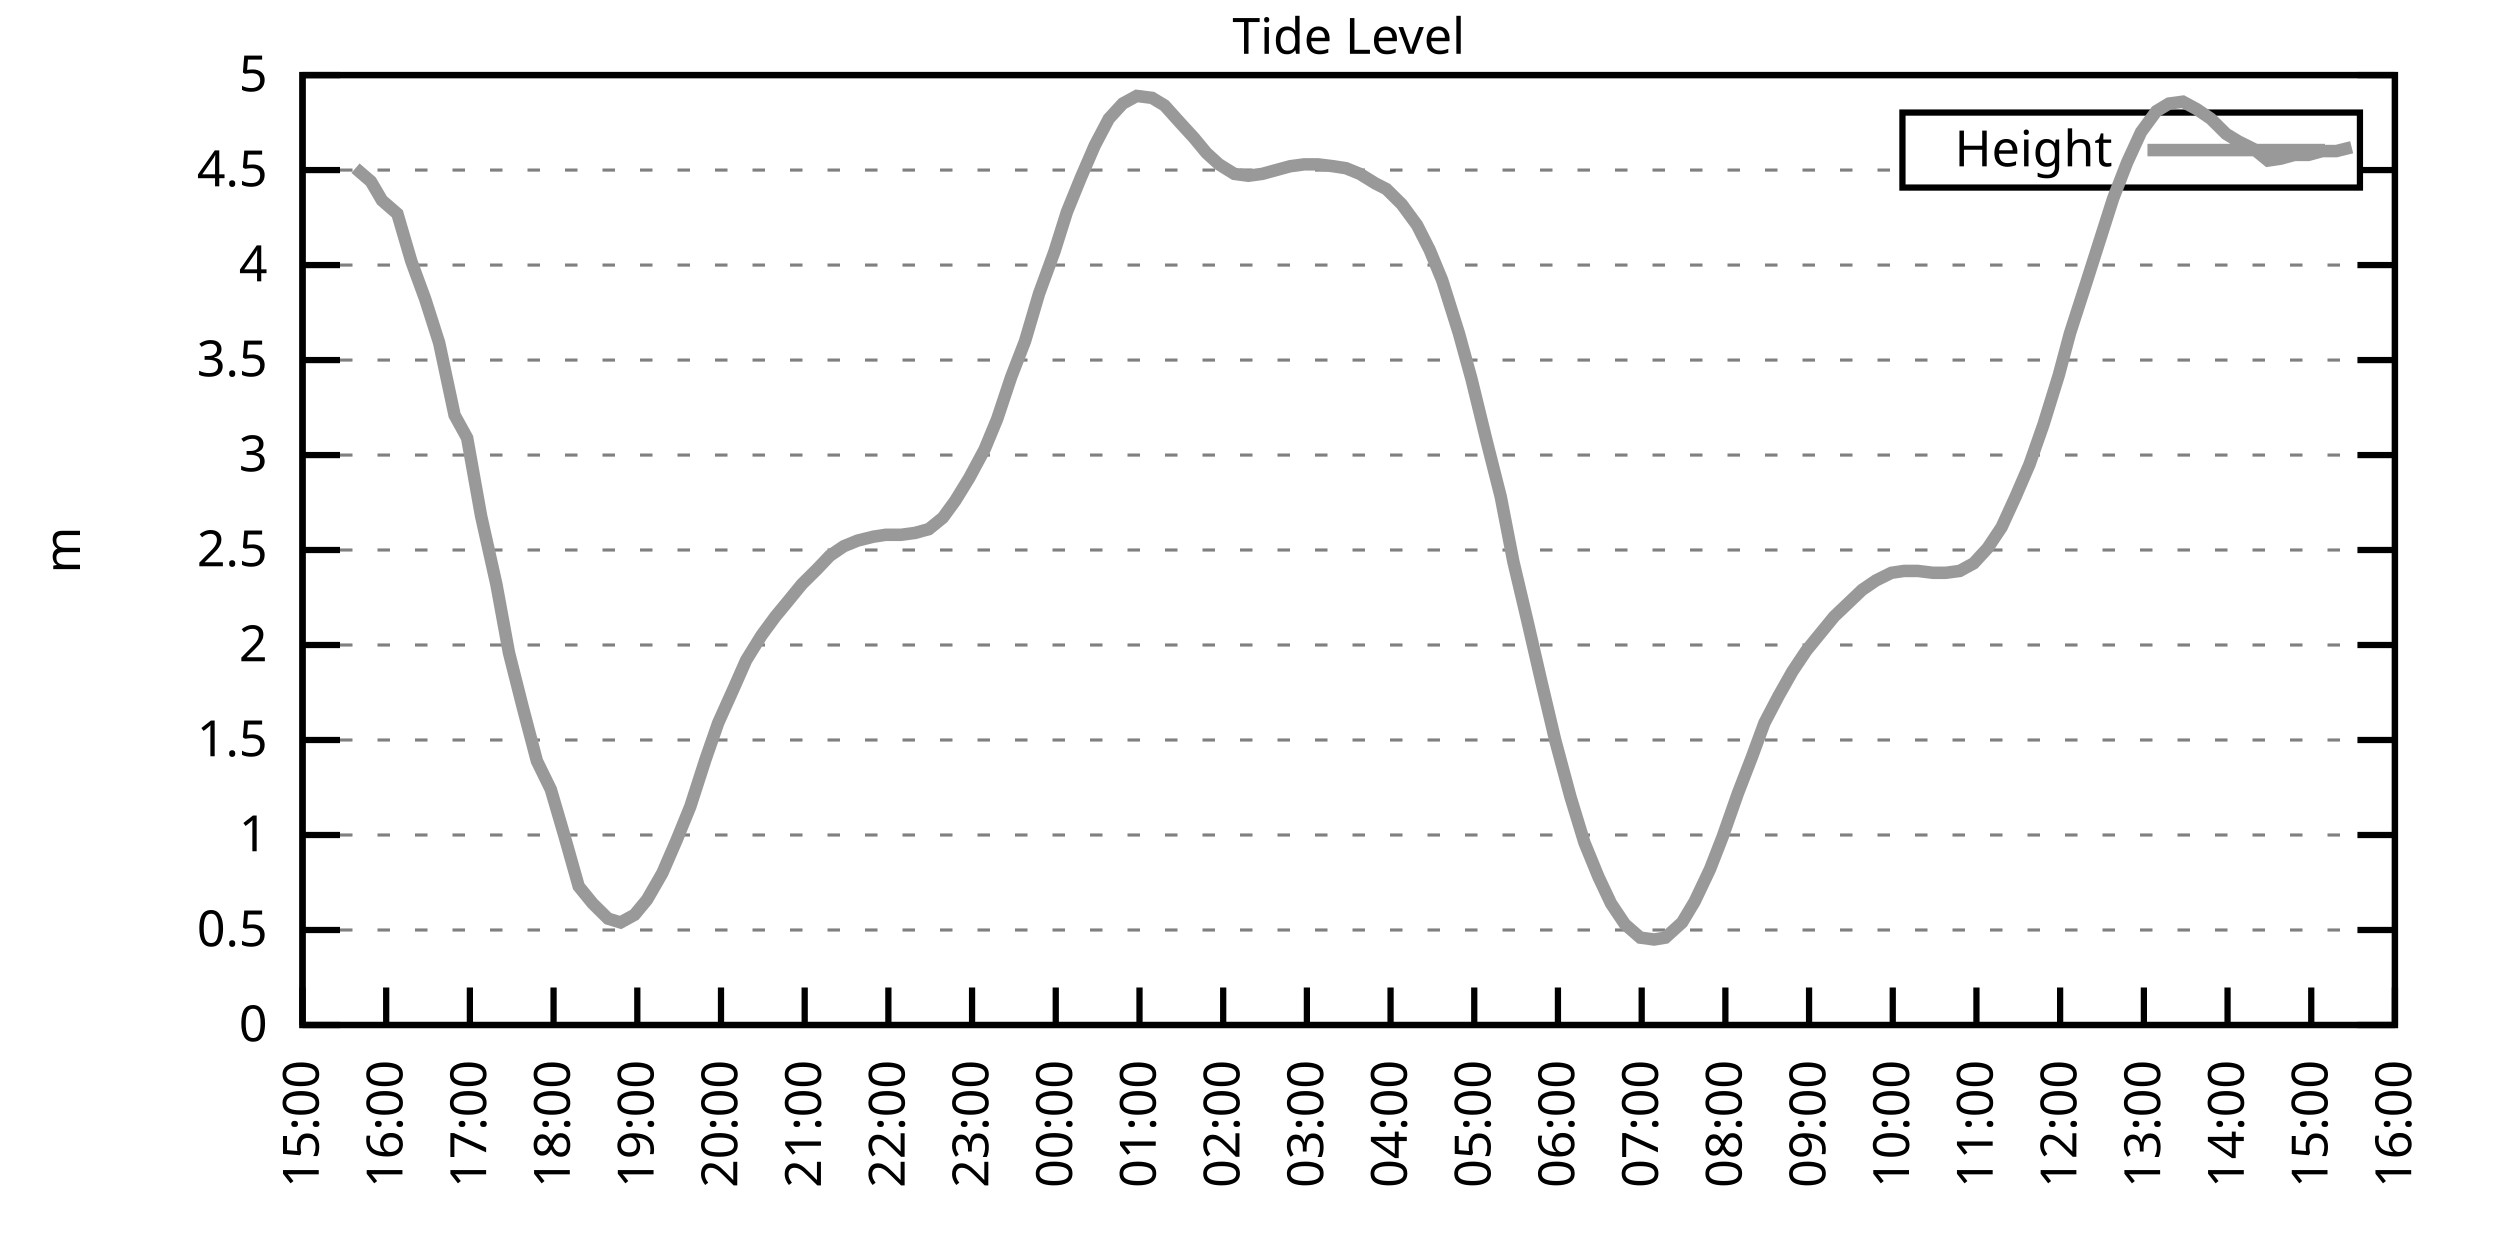
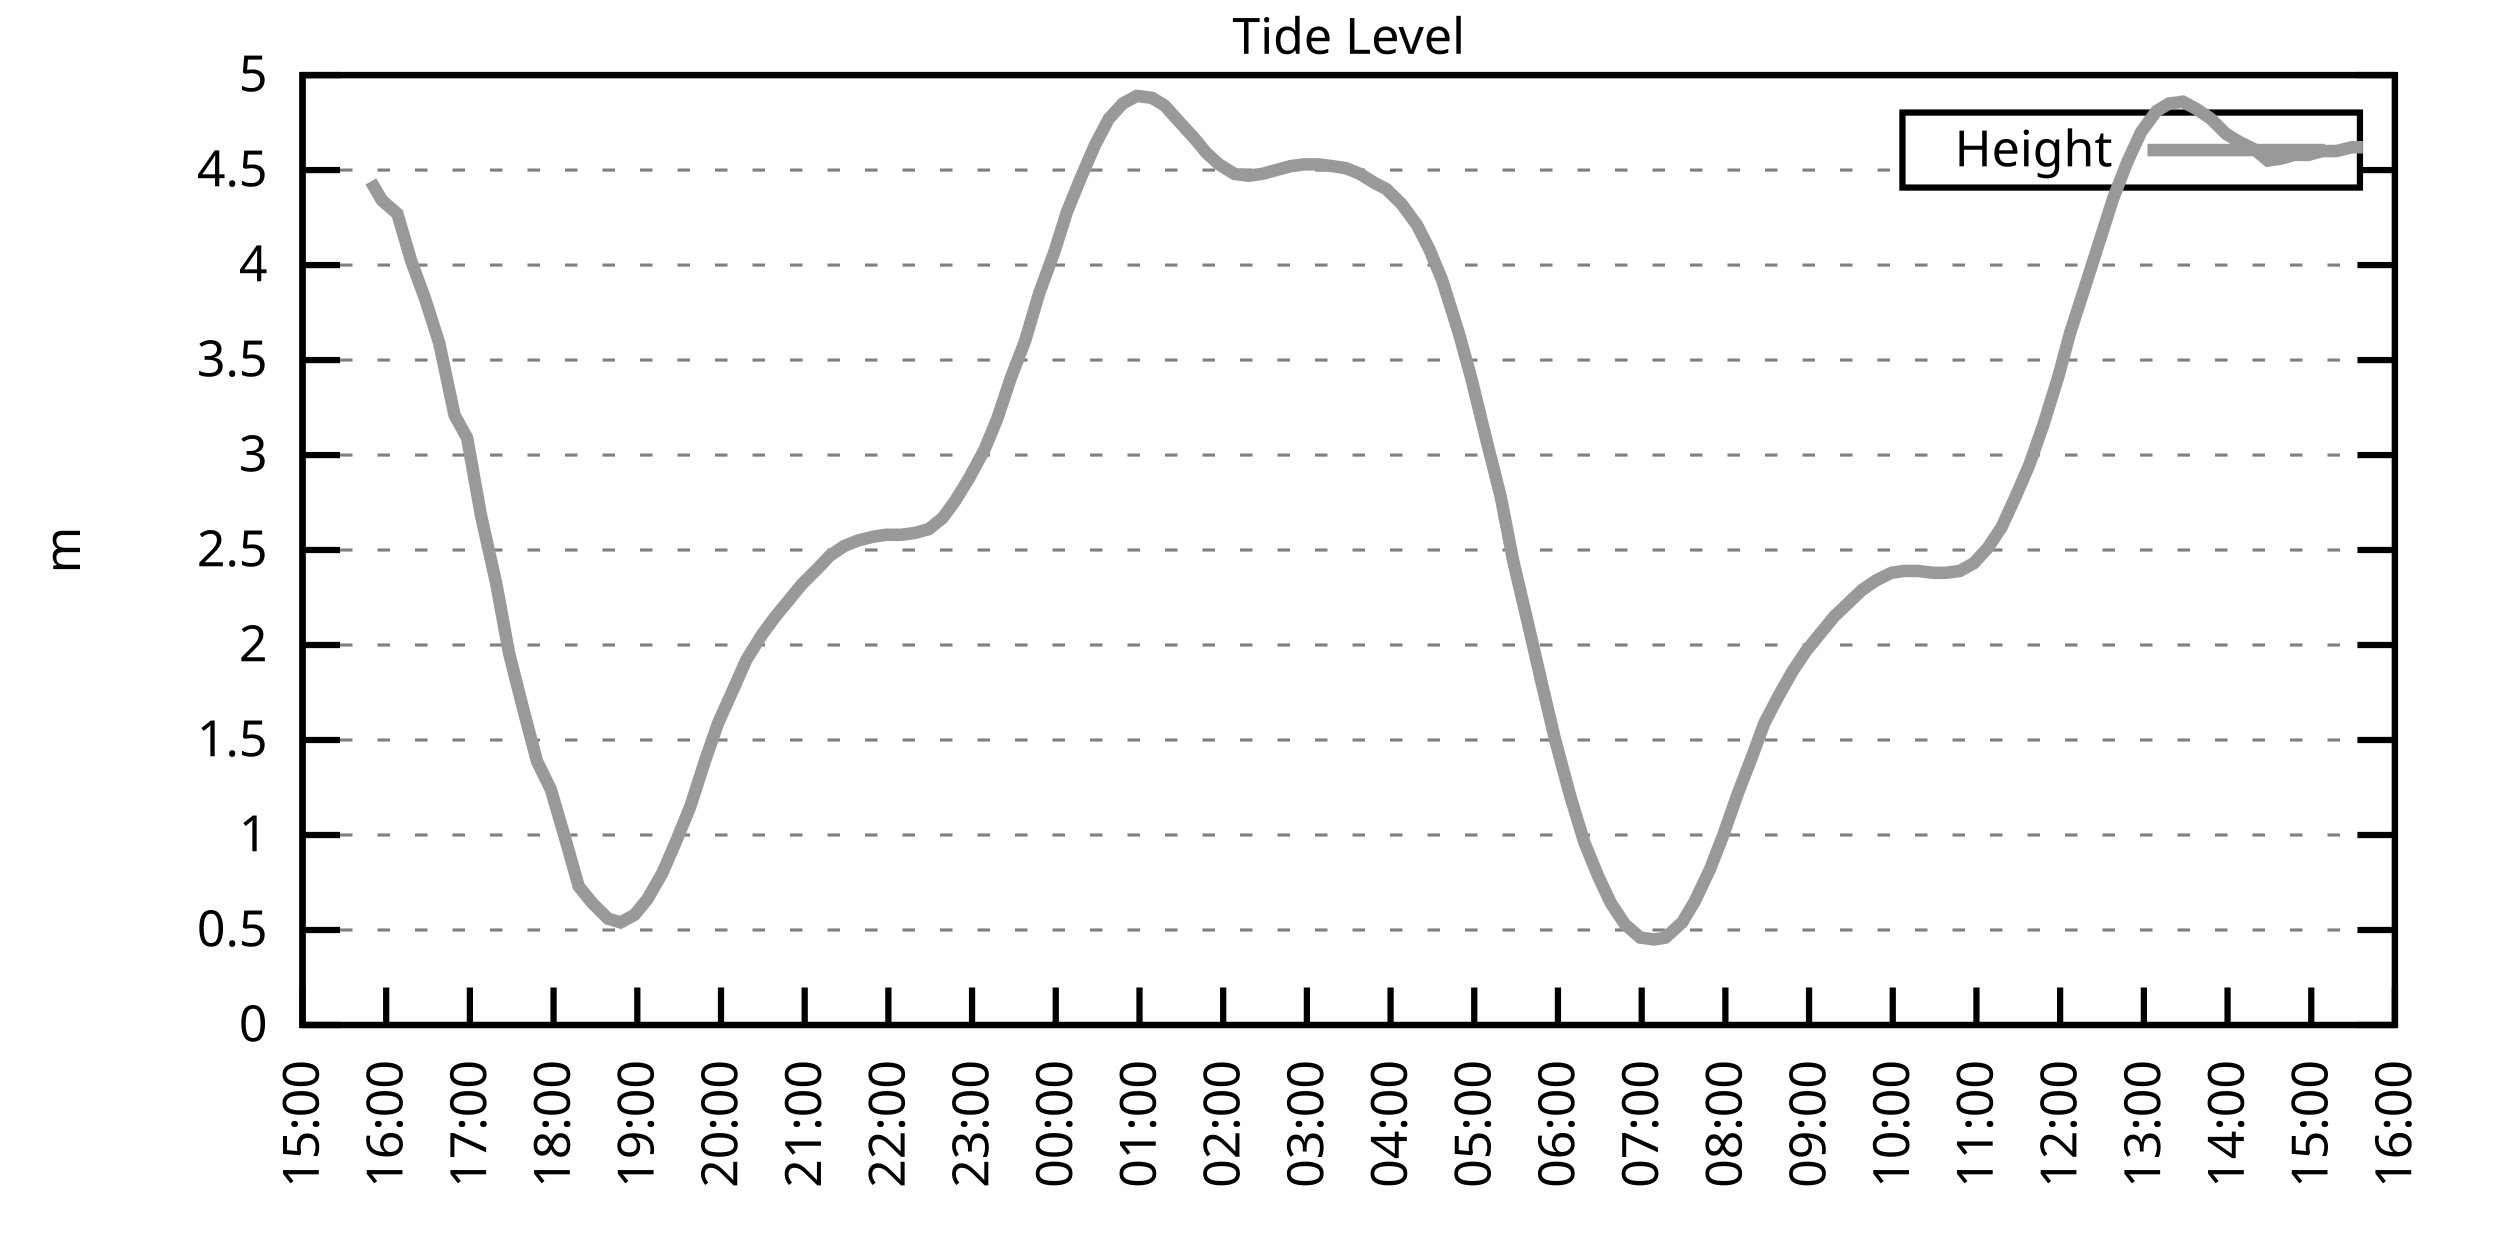
<svg xmlns="http://www.w3.org/2000/svg" xmlns:xlink="http://www.w3.org/1999/xlink" width="400" height="200" viewBox="0 0 400 200">
  <g id="gnuplot_canvas">
    <rect x="0" y="0" width="400" height="200" fill="none" />
    <defs>
      <circle id="gpDot" r="0.5" stroke-width="0.5" stroke="currentColor" />
      <path id="gpPt0" stroke-width="0.333" stroke="currentColor" d="M-1,0 h2 M0,-1 v2" />
      <path id="gpPt1" stroke-width="0.333" stroke="currentColor" d="M-1,-1 L1,1 M1,-1 L-1,1" />
      <path id="gpPt2" stroke-width="0.333" stroke="currentColor" d="M-1,0 L1,0 M0,-1 L0,1 M-1,-1 L1,1 M-1,1 L1,-1" />
      <rect id="gpPt3" stroke-width="0.333" stroke="currentColor" x="-1" y="-1" width="2" height="2" />
      <rect id="gpPt4" stroke-width="0.333" stroke="currentColor" fill="currentColor" x="-1" y="-1" width="2" height="2" />
      <circle id="gpPt5" stroke-width="0.333" stroke="currentColor" cx="0" cy="0" r="1" />
      <use xlink:href="#gpPt5" id="gpPt6" fill="currentColor" stroke="none" />
      <path id="gpPt7" stroke-width="0.333" stroke="currentColor" d="M0,-1.33 L-1.33,0.67 L1.33,0.67 z" />
      <use xlink:href="#gpPt7" id="gpPt8" fill="currentColor" stroke="none" />
      <use xlink:href="#gpPt7" id="gpPt9" stroke="currentColor" transform="rotate(180)" />
      <use xlink:href="#gpPt9" id="gpPt10" fill="currentColor" stroke="none" />
      <use xlink:href="#gpPt3" id="gpPt11" stroke="currentColor" transform="rotate(45)" />
      <use xlink:href="#gpPt11" id="gpPt12" fill="currentColor" stroke="none" />
      <path id="gpPt13" stroke-width="0.333" stroke="currentColor" d="M0,1.330 L1.265,0.411 L0.782,-1.067 L-0.782,-1.076 L-1.265,0.411 z" />
      <use xlink:href="#gpPt13" id="gpPt14" fill="currentColor" stroke="none" />
      <filter id="textbox" filterUnits="objectBoundingBox" x="0" y="0" height="1" width="1">
        <feFlood flood-color="white" flood-opacity="1" result="bgnd" />
        <feComposite in="SourceGraphic" in2="bgnd" operator="atop" />
      </filter>
      <filter id="greybox" filterUnits="objectBoundingBox" x="0" y="0" height="1" width="1">
        <feFlood flood-color="lightgrey" flood-opacity="1" result="grey" />
        <feComposite in="SourceGraphic" in2="grey" operator="atop" />
      </filter>
    </defs>
    <g fill="none" color="white" stroke="currentColor" stroke-width="1.00" stroke-linecap="butt" stroke-linejoin="miter">
</g>
    <g fill="none" color="black" stroke="currentColor" stroke-width="1.00" stroke-linecap="butt" stroke-linejoin="miter">
      <g stroke="none" shape-rendering="crispEdges">
        <polygon fill="rgb(255, 255, 255)" points="48.40,164.00 383.18,164.00 383.18,12.02 48.40,12.02 " />
      </g>
    </g>
    <g fill="none" color="black" stroke="currentColor" stroke-width="1.00" stroke-linecap="butt" stroke-linejoin="miter">
</g>
    <g fill="none" color="black" stroke="black" stroke-width="0.50" stroke-linecap="butt" stroke-linejoin="miter">
</g>
    <g fill="none" color="gray" stroke="currentColor" stroke-width="0.50" stroke-linecap="butt" stroke-linejoin="miter">
      <path stroke="gray" stroke-dasharray="2,4" class="gridline" d="M48.40,164.00 L383.19,164.00  " />
    </g>
    <g fill="none" color="gray" stroke="gray" stroke-width="1.00" stroke-linecap="butt" stroke-linejoin="miter">
</g>
    <g fill="none" color="black" stroke="currentColor" stroke-width="1.00" stroke-linecap="butt" stroke-linejoin="miter">
      <path stroke="black" d="M48.40,164.00 L54.40,164.00 M383.19,164.00 L377.19,164.00  " />
      <g transform="translate(42.80,166.60)" stroke="none" fill="black" font-family="Sans" font-size="8.00" text-anchor="end">
        <text>
          <tspan font-family="Sans"> 0</tspan>
        </text>
      </g>
    </g>
    <g fill="none" color="black" stroke="currentColor" stroke-width="1.00" stroke-linecap="butt" stroke-linejoin="miter">
</g>
    <g fill="none" color="black" stroke="black" stroke-width="0.50" stroke-linecap="butt" stroke-linejoin="miter">
</g>
    <g fill="none" color="gray" stroke="currentColor" stroke-width="0.50" stroke-linecap="butt" stroke-linejoin="miter">
      <path stroke="gray" stroke-dasharray="2,4" class="gridline" d="M48.40,148.80 L383.19,148.80  " />
    </g>
    <g fill="none" color="gray" stroke="gray" stroke-width="1.00" stroke-linecap="butt" stroke-linejoin="miter">
</g>
    <g fill="none" color="black" stroke="currentColor" stroke-width="1.00" stroke-linecap="butt" stroke-linejoin="miter">
      <path stroke="black" d="M48.40,148.80 L54.40,148.80 M383.19,148.80 L377.19,148.80  " />
      <g transform="translate(42.80,151.40)" stroke="none" fill="black" font-family="Sans" font-size="8.00" text-anchor="end">
        <text>
          <tspan font-family="Sans"> 0.5</tspan>
        </text>
      </g>
    </g>
    <g fill="none" color="black" stroke="currentColor" stroke-width="1.00" stroke-linecap="butt" stroke-linejoin="miter">
</g>
    <g fill="none" color="black" stroke="black" stroke-width="0.50" stroke-linecap="butt" stroke-linejoin="miter">
</g>
    <g fill="none" color="gray" stroke="currentColor" stroke-width="0.50" stroke-linecap="butt" stroke-linejoin="miter">
      <path stroke="gray" stroke-dasharray="2,4" class="gridline" d="M48.40,133.60 L383.19,133.60  " />
    </g>
    <g fill="none" color="gray" stroke="gray" stroke-width="1.00" stroke-linecap="butt" stroke-linejoin="miter">
</g>
    <g fill="none" color="black" stroke="currentColor" stroke-width="1.00" stroke-linecap="butt" stroke-linejoin="miter">
      <path stroke="black" d="M48.40,133.60 L54.40,133.60 M383.19,133.60 L377.19,133.60  " />
      <g transform="translate(42.80,136.20)" stroke="none" fill="black" font-family="Sans" font-size="8.00" text-anchor="end">
        <text>
          <tspan font-family="Sans"> 1</tspan>
        </text>
      </g>
    </g>
    <g fill="none" color="black" stroke="currentColor" stroke-width="1.00" stroke-linecap="butt" stroke-linejoin="miter">
</g>
    <g fill="none" color="black" stroke="black" stroke-width="0.50" stroke-linecap="butt" stroke-linejoin="miter">
</g>
    <g fill="none" color="gray" stroke="currentColor" stroke-width="0.50" stroke-linecap="butt" stroke-linejoin="miter">
      <path stroke="gray" stroke-dasharray="2,4" class="gridline" d="M48.40,118.40 L383.19,118.40  " />
    </g>
    <g fill="none" color="gray" stroke="gray" stroke-width="1.00" stroke-linecap="butt" stroke-linejoin="miter">
</g>
    <g fill="none" color="black" stroke="currentColor" stroke-width="1.00" stroke-linecap="butt" stroke-linejoin="miter">
      <path stroke="black" d="M48.40,118.40 L54.40,118.40 M383.19,118.40 L377.19,118.40  " />
      <g transform="translate(42.80,121.00)" stroke="none" fill="black" font-family="Sans" font-size="8.00" text-anchor="end">
        <text>
          <tspan font-family="Sans"> 1.5</tspan>
        </text>
      </g>
    </g>
    <g fill="none" color="black" stroke="currentColor" stroke-width="1.00" stroke-linecap="butt" stroke-linejoin="miter">
</g>
    <g fill="none" color="black" stroke="black" stroke-width="0.50" stroke-linecap="butt" stroke-linejoin="miter">
</g>
    <g fill="none" color="gray" stroke="currentColor" stroke-width="0.50" stroke-linecap="butt" stroke-linejoin="miter">
      <path stroke="gray" stroke-dasharray="2,4" class="gridline" d="M48.40,103.20 L383.19,103.20  " />
    </g>
    <g fill="none" color="gray" stroke="gray" stroke-width="1.00" stroke-linecap="butt" stroke-linejoin="miter">
</g>
    <g fill="none" color="black" stroke="currentColor" stroke-width="1.00" stroke-linecap="butt" stroke-linejoin="miter">
      <path stroke="black" d="M48.40,103.20 L54.40,103.20 M383.19,103.20 L377.19,103.20  " />
      <g transform="translate(42.80,105.80)" stroke="none" fill="black" font-family="Sans" font-size="8.00" text-anchor="end">
        <text>
          <tspan font-family="Sans"> 2</tspan>
        </text>
      </g>
    </g>
    <g fill="none" color="black" stroke="currentColor" stroke-width="1.00" stroke-linecap="butt" stroke-linejoin="miter">
</g>
    <g fill="none" color="black" stroke="black" stroke-width="0.50" stroke-linecap="butt" stroke-linejoin="miter">
</g>
    <g fill="none" color="gray" stroke="currentColor" stroke-width="0.50" stroke-linecap="butt" stroke-linejoin="miter">
      <path stroke="gray" stroke-dasharray="2,4" class="gridline" d="M48.40,88.00 L383.19,88.00  " />
    </g>
    <g fill="none" color="gray" stroke="gray" stroke-width="1.00" stroke-linecap="butt" stroke-linejoin="miter">
</g>
    <g fill="none" color="black" stroke="currentColor" stroke-width="1.00" stroke-linecap="butt" stroke-linejoin="miter">
      <path stroke="black" d="M48.40,88.00 L54.40,88.00 M383.19,88.00 L377.19,88.00  " />
      <g transform="translate(42.80,90.60)" stroke="none" fill="black" font-family="Sans" font-size="8.00" text-anchor="end">
        <text>
          <tspan font-family="Sans"> 2.5</tspan>
        </text>
      </g>
    </g>
    <g fill="none" color="black" stroke="currentColor" stroke-width="1.00" stroke-linecap="butt" stroke-linejoin="miter">
</g>
    <g fill="none" color="black" stroke="black" stroke-width="0.50" stroke-linecap="butt" stroke-linejoin="miter">
</g>
    <g fill="none" color="gray" stroke="currentColor" stroke-width="0.50" stroke-linecap="butt" stroke-linejoin="miter">
      <path stroke="gray" stroke-dasharray="2,4" class="gridline" d="M48.40,72.81 L383.19,72.81  " />
    </g>
    <g fill="none" color="gray" stroke="gray" stroke-width="1.00" stroke-linecap="butt" stroke-linejoin="miter">
</g>
    <g fill="none" color="black" stroke="currentColor" stroke-width="1.00" stroke-linecap="butt" stroke-linejoin="miter">
      <path stroke="black" d="M48.40,72.81 L54.40,72.81 M383.19,72.81 L377.19,72.81  " />
      <g transform="translate(42.80,75.41)" stroke="none" fill="black" font-family="Sans" font-size="8.00" text-anchor="end">
        <text>
          <tspan font-family="Sans"> 3</tspan>
        </text>
      </g>
    </g>
    <g fill="none" color="black" stroke="currentColor" stroke-width="1.00" stroke-linecap="butt" stroke-linejoin="miter">
</g>
    <g fill="none" color="black" stroke="black" stroke-width="0.50" stroke-linecap="butt" stroke-linejoin="miter">
</g>
    <g fill="none" color="gray" stroke="currentColor" stroke-width="0.50" stroke-linecap="butt" stroke-linejoin="miter">
      <path stroke="gray" stroke-dasharray="2,4" class="gridline" d="M48.40,57.61 L383.19,57.61  " />
    </g>
    <g fill="none" color="gray" stroke="gray" stroke-width="1.00" stroke-linecap="butt" stroke-linejoin="miter">
</g>
    <g fill="none" color="black" stroke="currentColor" stroke-width="1.00" stroke-linecap="butt" stroke-linejoin="miter">
      <path stroke="black" d="M48.40,57.61 L54.40,57.61 M383.19,57.61 L377.19,57.61  " />
      <g transform="translate(42.80,60.21)" stroke="none" fill="black" font-family="Sans" font-size="8.00" text-anchor="end">
        <text>
          <tspan font-family="Sans"> 3.5</tspan>
        </text>
      </g>
    </g>
    <g fill="none" color="black" stroke="currentColor" stroke-width="1.00" stroke-linecap="butt" stroke-linejoin="miter">
</g>
    <g fill="none" color="black" stroke="black" stroke-width="0.50" stroke-linecap="butt" stroke-linejoin="miter">
</g>
    <g fill="none" color="gray" stroke="currentColor" stroke-width="0.50" stroke-linecap="butt" stroke-linejoin="miter">
      <path stroke="gray" stroke-dasharray="2,4" class="gridline" d="M48.40,42.41 L383.19,42.41  " />
    </g>
    <g fill="none" color="gray" stroke="gray" stroke-width="1.00" stroke-linecap="butt" stroke-linejoin="miter">
</g>
    <g fill="none" color="black" stroke="currentColor" stroke-width="1.00" stroke-linecap="butt" stroke-linejoin="miter">
      <path stroke="black" d="M48.40,42.41 L54.40,42.41 M383.19,42.41 L377.19,42.41  " />
      <g transform="translate(42.80,45.01)" stroke="none" fill="black" font-family="Sans" font-size="8.00" text-anchor="end">
        <text>
          <tspan font-family="Sans"> 4</tspan>
        </text>
      </g>
    </g>
    <g fill="none" color="black" stroke="currentColor" stroke-width="1.00" stroke-linecap="butt" stroke-linejoin="miter">
</g>
    <g fill="none" color="black" stroke="black" stroke-width="0.50" stroke-linecap="butt" stroke-linejoin="miter">
</g>
    <g fill="none" color="gray" stroke="currentColor" stroke-width="0.50" stroke-linecap="butt" stroke-linejoin="miter">
      <path stroke="gray" stroke-dasharray="2,4" class="gridline" d="M48.40,27.21 L304.39,27.21 M377.59,27.21 L383.19,27.21  " />
    </g>
    <g fill="none" color="gray" stroke="gray" stroke-width="1.00" stroke-linecap="butt" stroke-linejoin="miter">
</g>
    <g fill="none" color="black" stroke="currentColor" stroke-width="1.00" stroke-linecap="butt" stroke-linejoin="miter">
      <path stroke="black" d="M48.40,27.21 L54.40,27.21 M383.19,27.21 L377.19,27.21  " />
      <g transform="translate(42.80,29.81)" stroke="none" fill="black" font-family="Sans" font-size="8.00" text-anchor="end">
        <text>
          <tspan font-family="Sans"> 4.5</tspan>
        </text>
      </g>
    </g>
    <g fill="none" color="black" stroke="currentColor" stroke-width="1.00" stroke-linecap="butt" stroke-linejoin="miter">
</g>
    <g fill="none" color="black" stroke="black" stroke-width="0.50" stroke-linecap="butt" stroke-linejoin="miter">
</g>
    <g fill="none" color="gray" stroke="currentColor" stroke-width="0.50" stroke-linecap="butt" stroke-linejoin="miter">
      <path stroke="gray" stroke-dasharray="2,4" class="gridline" d="M48.40,12.01 L383.19,12.01  " />
    </g>
    <g fill="none" color="gray" stroke="gray" stroke-width="1.00" stroke-linecap="butt" stroke-linejoin="miter">
</g>
    <g fill="none" color="black" stroke="currentColor" stroke-width="1.00" stroke-linecap="butt" stroke-linejoin="miter">
      <path stroke="black" d="M48.40,12.01 L54.40,12.01 M383.19,12.01 L377.19,12.01  " />
      <g transform="translate(42.80,14.61)" stroke="none" fill="black" font-family="Sans" font-size="8.00" text-anchor="end">
        <text>
          <tspan font-family="Sans"> 5</tspan>
        </text>
      </g>
    </g>
    <g fill="none" color="black" stroke="currentColor" stroke-width="1.00" stroke-linecap="butt" stroke-linejoin="miter">
      <path stroke="black" d="M48.40,164.00 L48.40,158.00  " />
      <g transform="translate(51.00,169.60) rotate(270.00)" stroke="none" fill="black" font-family="Sans" font-size="8.00" text-anchor="end">
        <text>
          <tspan font-family="Sans">15:00</tspan>
        </text>
      </g>
    </g>
    <g fill="none" color="black" stroke="currentColor" stroke-width="1.00" stroke-linecap="butt" stroke-linejoin="miter">
      <path stroke="black" d="M61.79,164.00 L61.79,158.00  " />
      <g transform="translate(64.39,169.60) rotate(270.00)" stroke="none" fill="black" font-family="Sans" font-size="8.00" text-anchor="end">
        <text>
          <tspan font-family="Sans">16:00</tspan>
        </text>
      </g>
    </g>
    <g fill="none" color="black" stroke="currentColor" stroke-width="1.00" stroke-linecap="butt" stroke-linejoin="miter">
      <path stroke="black" d="M75.18,164.00 L75.18,158.00  " />
      <g transform="translate(77.78,169.60) rotate(270.00)" stroke="none" fill="black" font-family="Sans" font-size="8.00" text-anchor="end">
        <text>
          <tspan font-family="Sans">17:00</tspan>
        </text>
      </g>
    </g>
    <g fill="none" color="black" stroke="currentColor" stroke-width="1.00" stroke-linecap="butt" stroke-linejoin="miter">
      <path stroke="black" d="M88.57,164.00 L88.57,158.00  " />
      <g transform="translate(91.17,169.60) rotate(270.00)" stroke="none" fill="black" font-family="Sans" font-size="8.00" text-anchor="end">
        <text>
          <tspan font-family="Sans">18:00</tspan>
        </text>
      </g>
    </g>
    <g fill="none" color="black" stroke="currentColor" stroke-width="1.00" stroke-linecap="butt" stroke-linejoin="miter">
      <path stroke="black" d="M101.97,164.00 L101.97,158.00  " />
      <g transform="translate(104.57,169.60) rotate(270.00)" stroke="none" fill="black" font-family="Sans" font-size="8.00" text-anchor="end">
        <text>
          <tspan font-family="Sans">19:00</tspan>
        </text>
      </g>
    </g>
    <g fill="none" color="black" stroke="currentColor" stroke-width="1.00" stroke-linecap="butt" stroke-linejoin="miter">
      <path stroke="black" d="M115.36,164.00 L115.36,158.00  " />
      <g transform="translate(117.96,169.60) rotate(270.00)" stroke="none" fill="black" font-family="Sans" font-size="8.00" text-anchor="end">
        <text>
          <tspan font-family="Sans">20:00</tspan>
        </text>
      </g>
    </g>
    <g fill="none" color="black" stroke="currentColor" stroke-width="1.00" stroke-linecap="butt" stroke-linejoin="miter">
      <path stroke="black" d="M128.75,164.00 L128.75,158.00  " />
      <g transform="translate(131.35,169.60) rotate(270.00)" stroke="none" fill="black" font-family="Sans" font-size="8.00" text-anchor="end">
        <text>
          <tspan font-family="Sans">21:00</tspan>
        </text>
      </g>
    </g>
    <g fill="none" color="black" stroke="currentColor" stroke-width="1.00" stroke-linecap="butt" stroke-linejoin="miter">
      <path stroke="black" d="M142.14,164.00 L142.14,158.00  " />
      <g transform="translate(144.74,169.60) rotate(270.00)" stroke="none" fill="black" font-family="Sans" font-size="8.00" text-anchor="end">
        <text>
          <tspan font-family="Sans">22:00</tspan>
        </text>
      </g>
    </g>
    <g fill="none" color="black" stroke="currentColor" stroke-width="1.00" stroke-linecap="butt" stroke-linejoin="miter">
      <path stroke="black" d="M155.53,164.00 L155.53,158.00  " />
      <g transform="translate(158.13,169.60) rotate(270.00)" stroke="none" fill="black" font-family="Sans" font-size="8.00" text-anchor="end">
        <text>
          <tspan font-family="Sans">23:00</tspan>
        </text>
      </g>
    </g>
    <g fill="none" color="black" stroke="currentColor" stroke-width="1.00" stroke-linecap="butt" stroke-linejoin="miter">
      <path stroke="black" d="M168.92,164.00 L168.92,158.00  " />
      <g transform="translate(171.52,169.60) rotate(270.00)" stroke="none" fill="black" font-family="Sans" font-size="8.00" text-anchor="end">
        <text>
          <tspan font-family="Sans">00:00</tspan>
        </text>
      </g>
    </g>
    <g fill="none" color="black" stroke="currentColor" stroke-width="1.00" stroke-linecap="butt" stroke-linejoin="miter">
      <path stroke="black" d="M182.32,164.00 L182.32,158.00  " />
      <g transform="translate(184.92,169.60) rotate(270.00)" stroke="none" fill="black" font-family="Sans" font-size="8.00" text-anchor="end">
        <text>
          <tspan font-family="Sans">01:00</tspan>
        </text>
      </g>
    </g>
    <g fill="none" color="black" stroke="currentColor" stroke-width="1.00" stroke-linecap="butt" stroke-linejoin="miter">
      <path stroke="black" d="M195.71,164.00 L195.71,158.00  " />
      <g transform="translate(198.31,169.60) rotate(270.00)" stroke="none" fill="black" font-family="Sans" font-size="8.00" text-anchor="end">
        <text>
          <tspan font-family="Sans">02:00</tspan>
        </text>
      </g>
    </g>
    <g fill="none" color="black" stroke="currentColor" stroke-width="1.00" stroke-linecap="butt" stroke-linejoin="miter">
      <path stroke="black" d="M209.10,164.00 L209.10,158.00  " />
      <g transform="translate(211.70,169.60) rotate(270.00)" stroke="none" fill="black" font-family="Sans" font-size="8.00" text-anchor="end">
        <text>
          <tspan font-family="Sans">03:00</tspan>
        </text>
      </g>
    </g>
    <g fill="none" color="black" stroke="currentColor" stroke-width="1.00" stroke-linecap="butt" stroke-linejoin="miter">
      <path stroke="black" d="M222.49,164.00 L222.49,158.00  " />
      <g transform="translate(225.09,169.60) rotate(270.00)" stroke="none" fill="black" font-family="Sans" font-size="8.00" text-anchor="end">
        <text>
          <tspan font-family="Sans">04:00</tspan>
        </text>
      </g>
    </g>
    <g fill="none" color="black" stroke="currentColor" stroke-width="1.00" stroke-linecap="butt" stroke-linejoin="miter">
      <path stroke="black" d="M235.88,164.00 L235.88,158.00  " />
      <g transform="translate(238.48,169.60) rotate(270.00)" stroke="none" fill="black" font-family="Sans" font-size="8.00" text-anchor="end">
        <text>
          <tspan font-family="Sans">05:00</tspan>
        </text>
      </g>
    </g>
    <g fill="none" color="black" stroke="currentColor" stroke-width="1.00" stroke-linecap="butt" stroke-linejoin="miter">
      <path stroke="black" d="M249.27,164.00 L249.27,158.00  " />
      <g transform="translate(251.87,169.60) rotate(270.00)" stroke="none" fill="black" font-family="Sans" font-size="8.00" text-anchor="end">
        <text>
          <tspan font-family="Sans">06:00</tspan>
        </text>
      </g>
    </g>
    <g fill="none" color="black" stroke="currentColor" stroke-width="1.00" stroke-linecap="butt" stroke-linejoin="miter">
      <path stroke="black" d="M262.67,164.00 L262.67,158.00  " />
      <g transform="translate(265.27,169.60) rotate(270.00)" stroke="none" fill="black" font-family="Sans" font-size="8.00" text-anchor="end">
        <text>
          <tspan font-family="Sans">07:00</tspan>
        </text>
      </g>
    </g>
    <g fill="none" color="black" stroke="currentColor" stroke-width="1.00" stroke-linecap="butt" stroke-linejoin="miter">
      <path stroke="black" d="M276.06,164.00 L276.06,158.00  " />
      <g transform="translate(278.66,169.60) rotate(270.00)" stroke="none" fill="black" font-family="Sans" font-size="8.00" text-anchor="end">
        <text>
          <tspan font-family="Sans">08:00</tspan>
        </text>
      </g>
    </g>
    <g fill="none" color="black" stroke="currentColor" stroke-width="1.00" stroke-linecap="butt" stroke-linejoin="miter">
      <path stroke="black" d="M289.45,164.00 L289.45,158.00  " />
      <g transform="translate(292.05,169.60) rotate(270.00)" stroke="none" fill="black" font-family="Sans" font-size="8.00" text-anchor="end">
        <text>
          <tspan font-family="Sans">09:00</tspan>
        </text>
      </g>
    </g>
    <g fill="none" color="black" stroke="currentColor" stroke-width="1.00" stroke-linecap="butt" stroke-linejoin="miter">
      <path stroke="black" d="M302.84,164.00 L302.84,158.00  " />
      <g transform="translate(305.44,169.60) rotate(270.00)" stroke="none" fill="black" font-family="Sans" font-size="8.00" text-anchor="end">
        <text>
          <tspan font-family="Sans">10:00</tspan>
        </text>
      </g>
    </g>
    <g fill="none" color="black" stroke="currentColor" stroke-width="1.00" stroke-linecap="butt" stroke-linejoin="miter">
      <path stroke="black" d="M316.23,164.00 L316.23,158.00  " />
      <g transform="translate(318.83,169.60) rotate(270.00)" stroke="none" fill="black" font-family="Sans" font-size="8.00" text-anchor="end">
        <text>
          <tspan font-family="Sans">11:00</tspan>
        </text>
      </g>
    </g>
    <g fill="none" color="black" stroke="currentColor" stroke-width="1.00" stroke-linecap="butt" stroke-linejoin="miter">
      <path stroke="black" d="M329.62,164.00 L329.62,158.00  " />
      <g transform="translate(332.22,169.60) rotate(270.00)" stroke="none" fill="black" font-family="Sans" font-size="8.00" text-anchor="end">
        <text>
          <tspan font-family="Sans">12:00</tspan>
        </text>
      </g>
    </g>
    <g fill="none" color="black" stroke="currentColor" stroke-width="1.00" stroke-linecap="butt" stroke-linejoin="miter">
      <path stroke="black" d="M343.02,164.00 L343.02,158.00  " />
      <g transform="translate(345.62,169.60) rotate(270.00)" stroke="none" fill="black" font-family="Sans" font-size="8.00" text-anchor="end">
        <text>
          <tspan font-family="Sans">13:00</tspan>
        </text>
      </g>
    </g>
    <g fill="none" color="black" stroke="currentColor" stroke-width="1.00" stroke-linecap="butt" stroke-linejoin="miter">
      <path stroke="black" d="M356.41,164.00 L356.41,158.00  " />
      <g transform="translate(359.01,169.60) rotate(270.00)" stroke="none" fill="black" font-family="Sans" font-size="8.00" text-anchor="end">
        <text>
          <tspan font-family="Sans">14:00</tspan>
        </text>
      </g>
    </g>
    <g fill="none" color="black" stroke="currentColor" stroke-width="1.00" stroke-linecap="butt" stroke-linejoin="miter">
      <path stroke="black" d="M369.80,164.00 L369.80,158.00  " />
      <g transform="translate(372.40,169.60) rotate(270.00)" stroke="none" fill="black" font-family="Sans" font-size="8.00" text-anchor="end">
        <text>
          <tspan font-family="Sans">15:00</tspan>
        </text>
      </g>
    </g>
    <g fill="none" color="black" stroke="currentColor" stroke-width="1.00" stroke-linecap="butt" stroke-linejoin="miter">
      <path stroke="black" d="M383.19,164.00 L383.19,158.00  " />
      <g transform="translate(385.79,169.60) rotate(270.00)" stroke="none" fill="black" font-family="Sans" font-size="8.00" text-anchor="end">
        <text>
          <tspan font-family="Sans">16:00</tspan>
        </text>
      </g>
    </g>
    <g fill="none" color="black" stroke="currentColor" stroke-width="1.00" stroke-linecap="butt" stroke-linejoin="miter">
</g>
    <g fill="none" color="black" stroke="currentColor" stroke-width="1.00" stroke-linecap="butt" stroke-linejoin="miter">
      <path stroke="black" d="M48.40,12.01 L48.40,164.00 L383.19,164.00 L383.19,12.01 L48.40,12.01 Z  " />
    </g>
    <g fill="none" color="black" stroke="currentColor" stroke-width="1.00" stroke-linecap="butt" stroke-linejoin="miter">
</g>
    <g fill="none" color="black" stroke="currentColor" stroke-width="1.00" stroke-linecap="butt" stroke-linejoin="miter">
      <path stroke="black" d="M304.39,30.01 L304.39,18.01 L377.59,18.01 L377.59,30.01 L304.39,30.01 Z  " />
    </g>
    <g id="Tide_level_plot_1">
      <g fill="none" color="white" stroke="black" stroke-width="2.00" stroke-linecap="butt" stroke-linejoin="miter">
</g>
      <g fill="none" color="black" stroke="currentColor" stroke-width="2.00" stroke-linecap="butt" stroke-linejoin="miter">
        <g transform="translate(337.99,26.61)" stroke="none" fill="black" font-family="Sans" font-size="8.00" text-anchor="end">
          <text>
            <tspan font-family="Sans">Height</tspan>
          </text>
        </g>
      </g>
      <g fill="none" color="black" stroke="currentColor" stroke-width="2.00" stroke-linecap="butt" stroke-linejoin="miter">
-         <path stroke="rgb(153, 153, 153)" d="M343.59,24.01 L371.99,24.01 M56.88,26.91 L59.34,29.03 L61.12,32.07 L63.58,34.20 L65.81,41.80 L68.04,47.88   L70.27,54.87 L72.73,66.42 L74.74,70.07 L76.97,82.53 L79.42,93.48 L81.43,104.42 L83.66,113.24 L85.90,121.75   L88.13,126.31 L90.36,133.91 L92.59,141.81 L94.82,144.55 L97.28,146.98 L99.29,147.59 L101.52,146.37 L103.53,143.94   L105.98,139.68 L108.22,134.51 L110.45,129.04 L112.90,121.44 L114.91,115.67 L117.37,110.20 L119.38,105.64 L121.83,101.68   L124.06,98.64 L126.07,96.21 L128.30,93.48 L130.76,91.04 L132.77,88.92 L135.00,87.40 L137.23,86.49 L139.69,85.88   L141.69,85.57 L144.15,85.57 L146.38,85.27 L148.61,84.66 L150.85,82.84 L152.85,80.10 L155.09,76.45 L157.54,71.89   L159.55,67.03 L161.78,60.34 L164.01,54.57 L166.25,46.97 L168.70,40.28 L170.71,33.90 L172.94,28.42 L175.17,23.26   L177.41,19.00 L179.64,16.57 L181.87,15.35 L184.32,15.66 L186.33,16.87 L188.79,19.61 L191.02,22.04 L193.03,24.47   L195.04,26.30 L197.49,27.82 L199.73,28.12 L201.96,27.82 L204.19,27.21 L206.42,26.60 L208.65,26.30 L210.88,26.30   L213.34,26.60 L215.35,26.91 L217.58,27.82 L220.04,29.34 L221.82,30.25 L224.28,32.68 L226.73,36.02 L228.74,39.98   L230.75,44.84 L233.43,53.35 L235.44,60.65 L237.89,70.68 L240.12,79.49 L242.13,89.83 L244.36,99.25 L246.60,108.98   L248.83,118.40 L251.28,127.52 L253.51,134.82 L255.75,140.29 L257.76,144.55 L259.99,147.89 L262.44,150.02 L264.67,150.32   L266.46,150.02 L269.14,147.59 L271.15,144.24 L273.60,139.07 L275.61,133.91 L278.07,126.91 L280.30,121.14 L282.31,115.67   L284.54,111.41 L286.77,107.46 L289.00,104.12 L291.23,101.38 L293.47,98.64 L295.70,96.52 L297.93,94.39 L300.16,92.87   L302.62,91.65 L304.63,91.35 L306.86,91.35 L309.31,91.65 L311.32,91.65 L313.55,91.35 L315.79,90.13 L318.02,87.70   L320.25,84.36 L322.48,79.49 L324.71,74.33 L326.95,67.94 L329.40,60.04 L331.19,53.35 L333.64,45.75 L335.87,38.76   L338.10,31.77 L340.34,25.99 L342.57,21.13 L345.02,17.79 L347.03,16.57 L349.26,16.27 L351.50,17.48 L353.73,19.00   L356.18,21.43 L358.19,22.65 L360.65,23.87 L362.88,25.69 L364.89,25.39 L367.12,24.78 L369.35,24.78 L371.58,24.17   L373.82,24.17 L376.27,23.56  " />
+         <path stroke="rgb(153, 153, 153)" d="M343.59,24.01 L371.99,24.01 M59.34,29.03 L61.12,32.07 L63.58,34.20 L65.81,41.80 L68.04,47.88 L70.27,54.87   L72.73,66.42 L74.74,70.07 L76.97,82.53 L79.42,93.48 L81.43,104.42 L83.66,113.24 L85.90,121.75 L88.13,126.31   L90.36,133.91 L92.59,141.81 L94.82,144.55 L97.28,146.98 L99.29,147.59 L101.52,146.37 L103.53,143.94 L105.98,139.68   L108.22,134.51 L110.45,129.04 L112.90,121.44 L114.91,115.67 L117.37,110.20 L119.38,105.64 L121.83,101.68 L124.06,98.64   L126.07,96.21 L128.30,93.48 L130.76,91.04 L132.77,88.92 L135.00,87.40 L137.23,86.49 L139.69,85.88 L141.69,85.57   L144.15,85.57 L146.38,85.27 L148.61,84.66 L150.85,82.84 L152.85,80.10 L155.09,76.45 L157.54,71.89 L159.55,67.03   L161.78,60.34 L164.01,54.57 L166.25,46.97 L168.70,40.28 L170.71,33.90 L172.94,28.42 L175.17,23.26 L177.41,19.00   L179.64,16.57 L181.87,15.35 L184.32,15.66 L186.33,16.87 L188.79,19.61 L191.02,22.04 L193.03,24.47 L195.04,26.30   L197.49,27.82 L199.73,28.12 L201.96,27.82 L204.19,27.21 L206.42,26.60 L208.65,26.30 L210.88,26.30 L213.34,26.60   L215.35,26.91 L217.58,27.82 L220.04,29.34 L221.82,30.25 L224.28,32.68 L226.73,36.02 L228.74,39.98 L230.75,44.84   L233.43,53.35 L235.44,60.65 L237.89,70.68 L240.12,79.49 L242.13,89.83 L244.36,99.25 L246.60,108.98 L248.83,118.40   L251.28,127.52 L253.51,134.82 L255.75,140.29 L257.76,144.55 L259.99,147.89 L262.44,150.02 L264.67,150.32 L266.46,150.02   L269.14,147.59 L271.15,144.24 L273.60,139.07 L275.61,133.91 L278.07,126.91 L280.30,121.14 L282.31,115.67 L284.54,111.41   L286.77,107.46 L289.00,104.12 L291.23,101.38 L293.47,98.64 L295.70,96.52 L297.93,94.39 L300.16,92.87 L302.62,91.65   L304.63,91.35 L306.86,91.35 L309.31,91.65 L311.32,91.65 L313.55,91.35 L315.79,90.13 L318.02,87.70 L320.25,84.36   L322.48,79.49 L324.71,74.33 L326.95,67.94 L329.40,60.04 L331.19,53.35 L333.64,45.75 L335.87,38.76 L338.10,31.77   L340.34,25.99 L342.57,21.13 L345.02,17.79 L347.03,16.57 L349.26,16.27 L351.50,17.48 L353.73,19.00 L356.18,21.43   L358.19,22.65 L360.65,23.87 L362.88,25.69 L364.89,25.39 L367.12,24.78 L369.35,24.78 L371.58,24.17 L373.82,24.17   L376.27,23.56 L378.06,23.56  " />
      </g>
    </g>
    <g fill="none" color="black" stroke="currentColor" stroke-width="2.00" stroke-linecap="butt" stroke-linejoin="miter">
</g>
    <g fill="none" color="black" stroke="black" stroke-width="1.00" stroke-linecap="butt" stroke-linejoin="miter">
</g>
    <g fill="none" color="black" stroke="currentColor" stroke-width="1.00" stroke-linecap="butt" stroke-linejoin="miter">
      <path stroke="black" d="M48.40,12.01 L48.40,164.00 L383.19,164.00 L383.19,12.01 L48.40,12.01 Z  " />
      <g transform="translate(12.80,88.01) rotate(270.00)" stroke="none" fill="black" font-family="Sans" font-size="8.00" text-anchor="middle">
        <text>
          <tspan font-family="Sans">m</tspan>
        </text>
      </g>
    </g>
    <g fill="none" color="black" stroke="currentColor" stroke-width="1.00" stroke-linecap="butt" stroke-linejoin="miter">
</g>
    <g fill="none" color="black" stroke="currentColor" stroke-width="1.00" stroke-linecap="butt" stroke-linejoin="miter">
      <g transform="translate(215.79,8.61)" stroke="none" fill="black" font-family="Sans" font-size="8.00" text-anchor="middle">
        <text>
          <tspan font-family="Sans">Tide Level</tspan>
        </text>
      </g>
    </g>
    <g fill="none" color="black" stroke="currentColor" stroke-width="1.00" stroke-linecap="butt" stroke-linejoin="miter">
</g>
  </g>
</svg>
